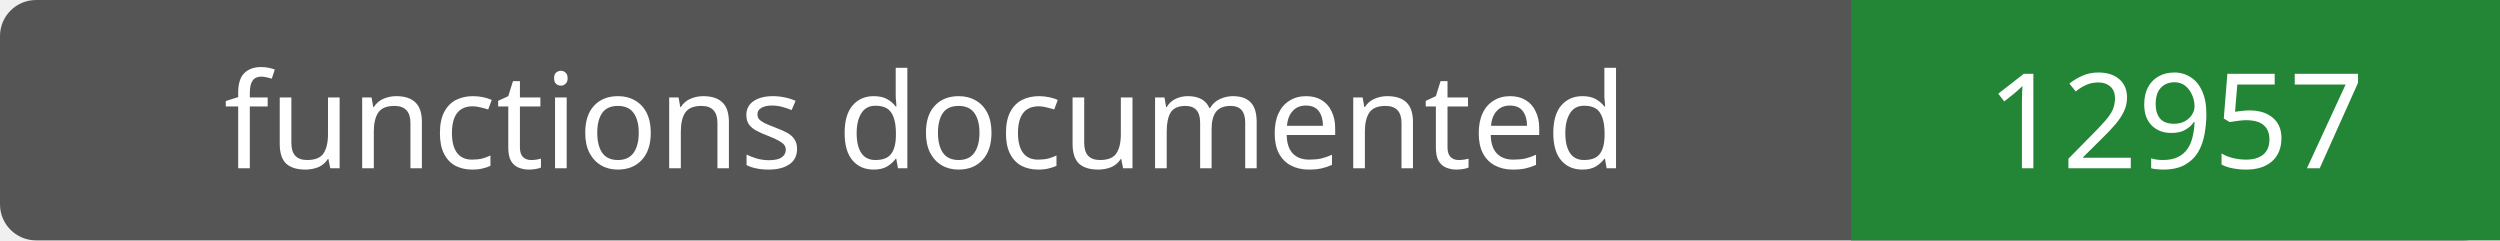
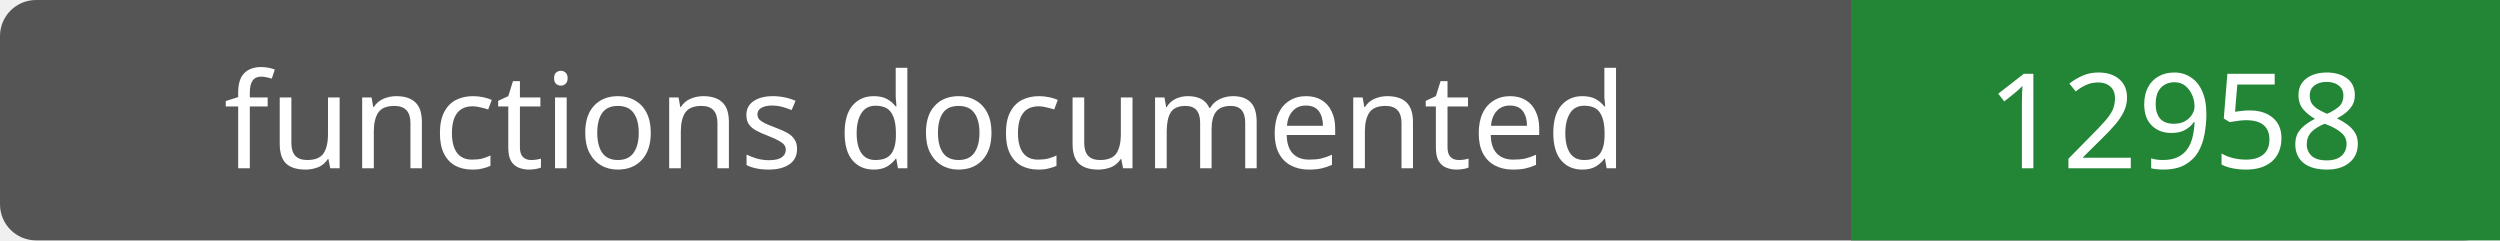
- <svg xmlns="http://www.w3.org/2000/svg" width="208" height="20" role="img" aria-label="functions documented: 12957">
+ <svg xmlns="http://www.w3.org/2000/svg" width="208" height="20" role="img" aria-label="functions documented: 12958">
  <rect width="208" height="20" rx="3" fill="#555" />
  <path fill="#238636" d="M154 0h54v20H154z" />
  <g fill="#fff" text-anchor="middle" font-family="Verdana,sans-serif" font-size="11">
    <text x="77.0" y="14">functions documented</text>
-     <text x="181.0" y="14">12957</text>
+     <text x="181.0" y="14">12958</text>
  </g>
</svg>
